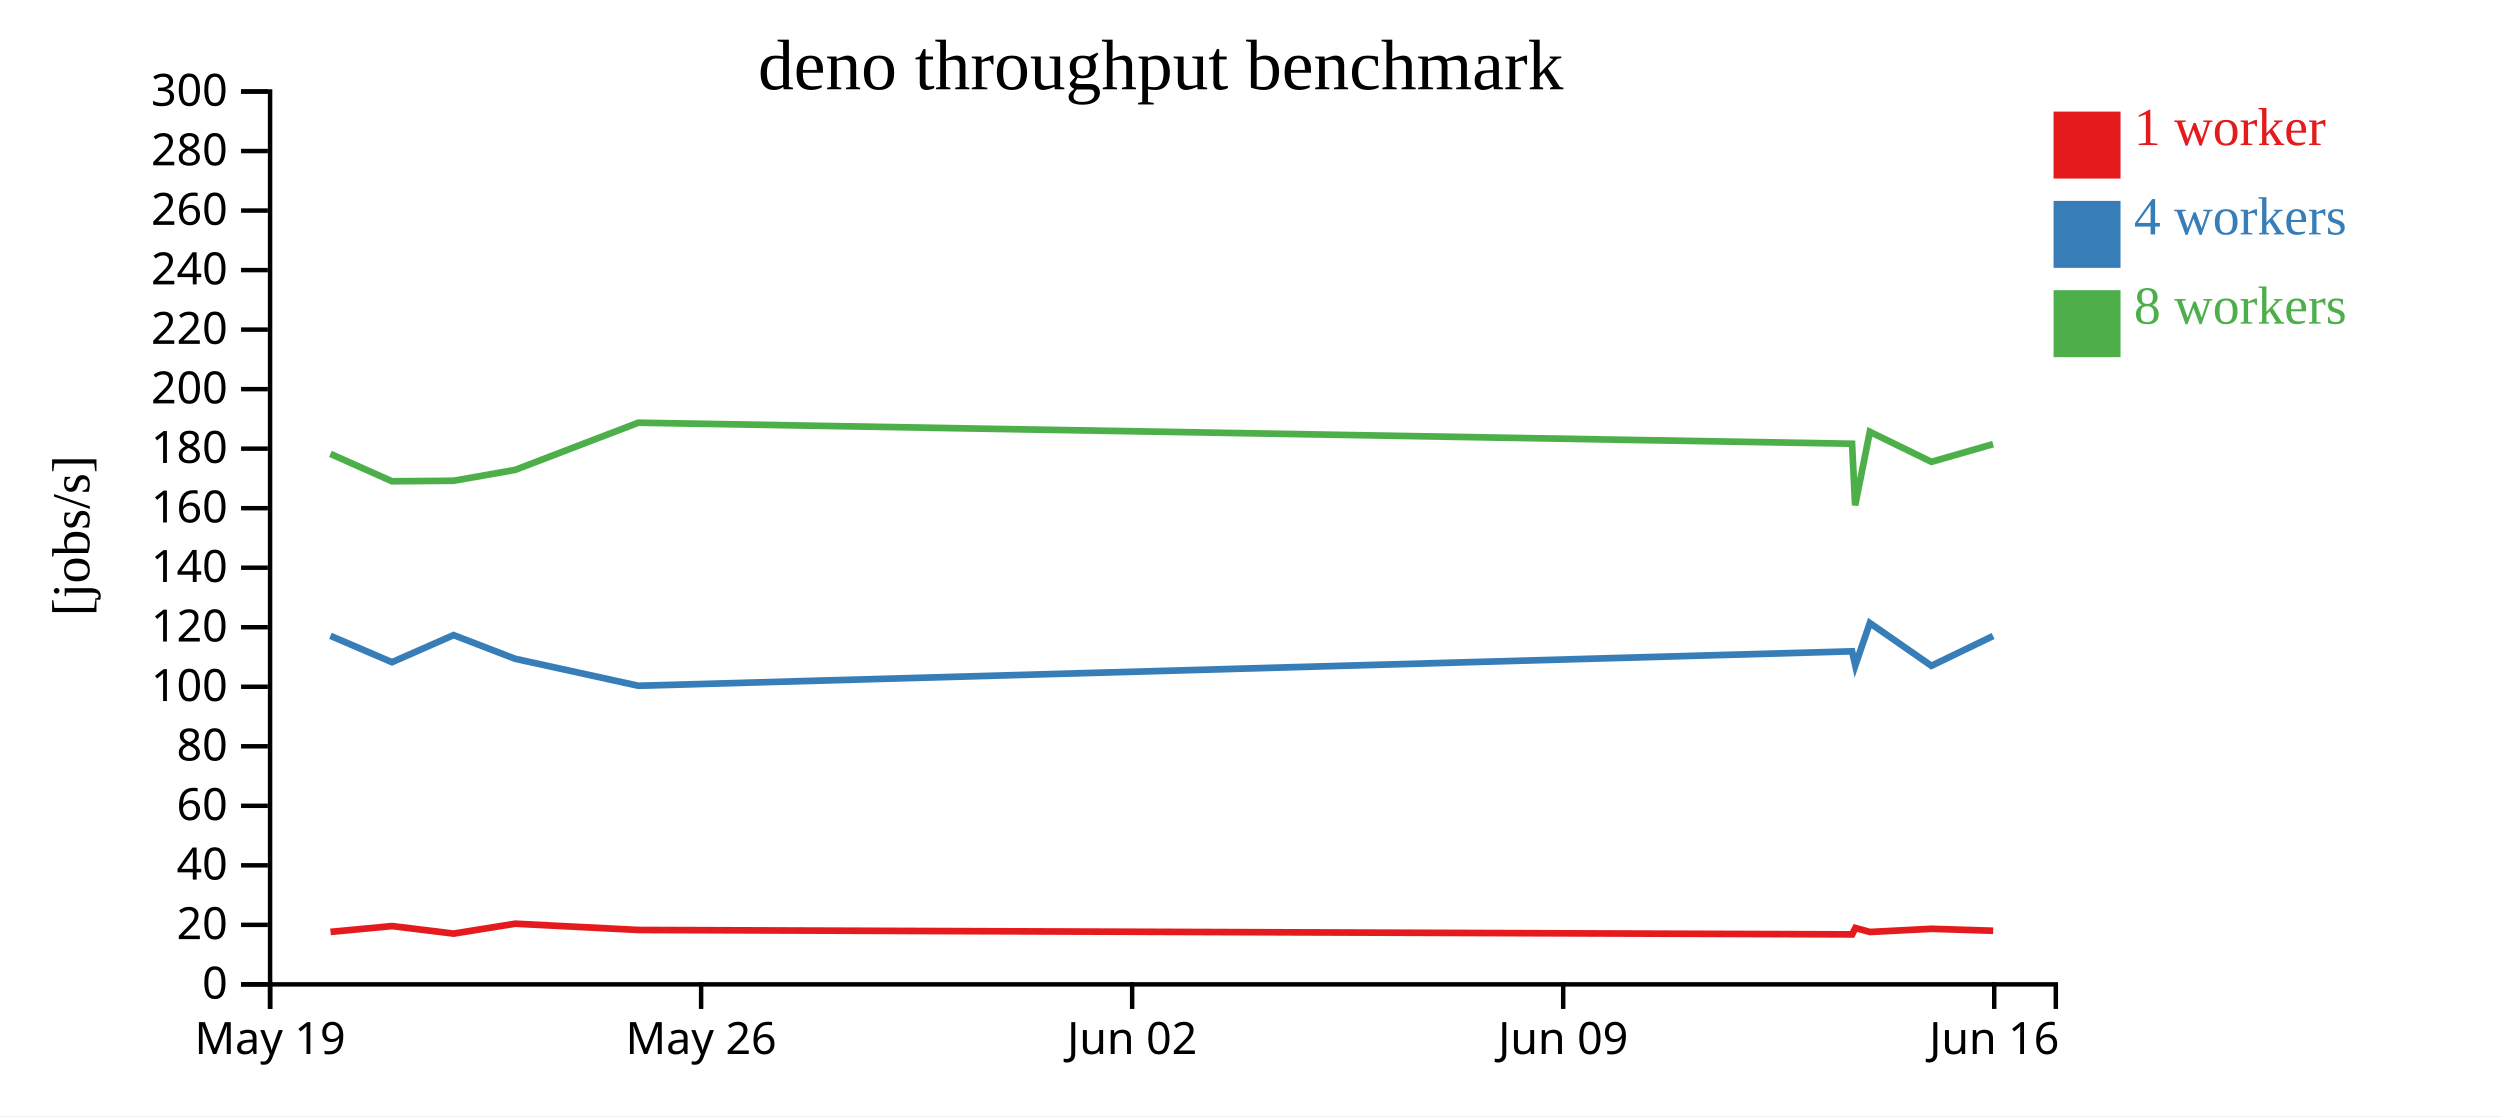
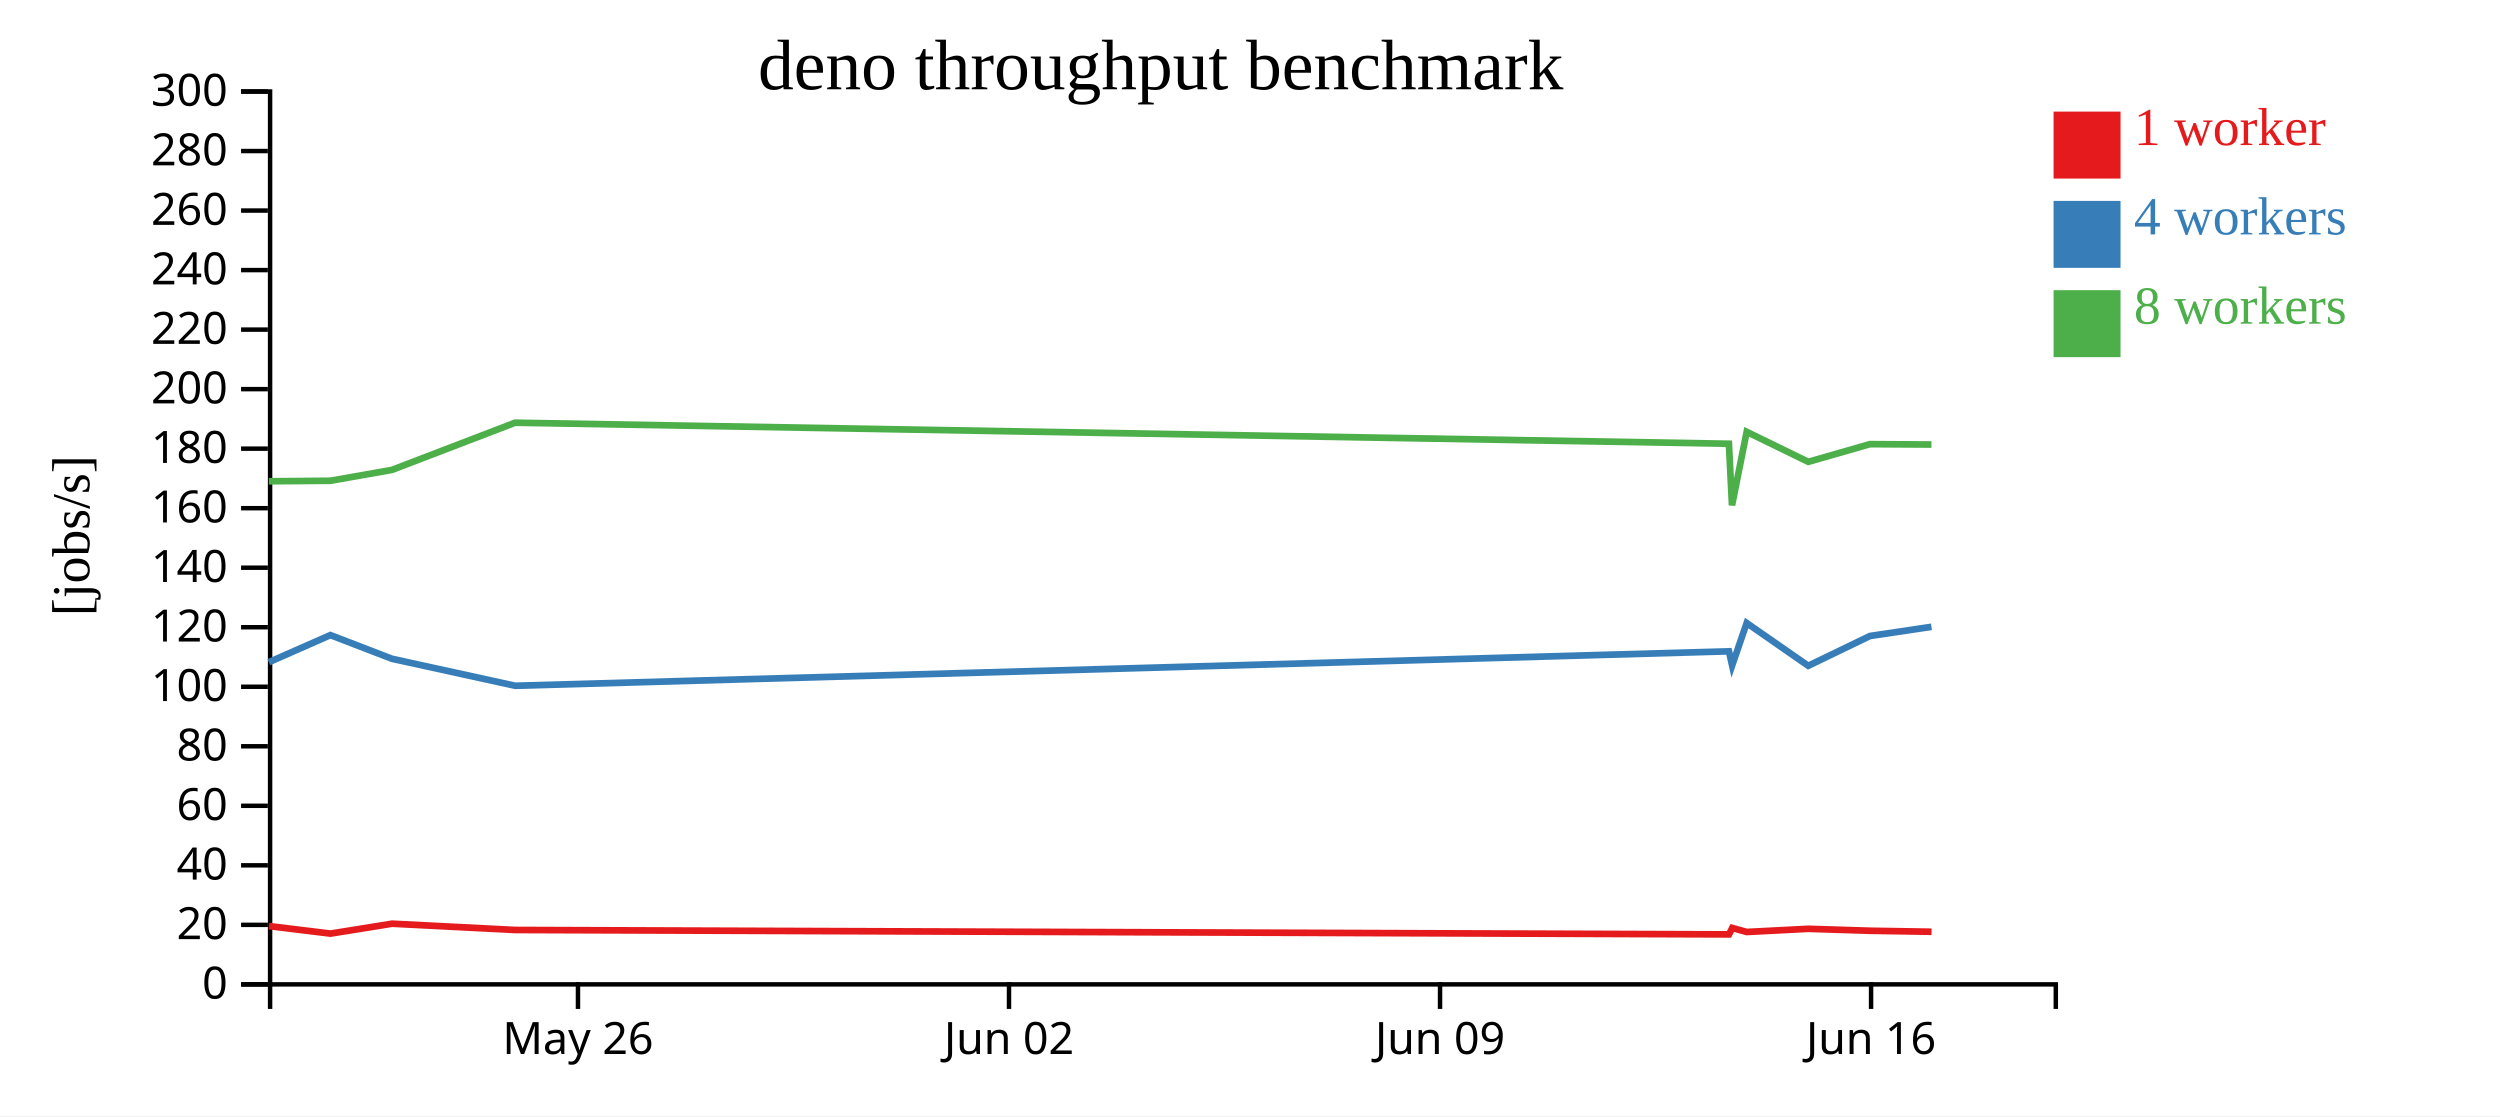
<svg xmlns="http://www.w3.org/2000/svg" width="560" height="250">
  <rect width="100%" height="100%" fill="white" />
  <g transform="translate(60,20)">
    <g transform="translate(0,200)" fill="none" font-size="10" font-family="sans-serif" text-anchor="middle">
      <path class="domain" stroke="currentColor" d="M0.5,6V0.5H400.5V6" />
-       <g class="tick" opacity="1" transform="translate(0.5,0)">
-         <line stroke="currentColor" y2="6" />
-         <text fill="currentColor" y="9" dy="0.71em">May 19</text>
-       </g>
-       <g class="tick" opacity="1" transform="translate(97.05172,0)">
+       <g class="tick" opacity="1" transform="translate(69.46552,0)">
        <line stroke="currentColor" y2="6" />
        <text fill="currentColor" y="9" dy="0.71em">May 26</text>
      </g>
-       <g class="tick" opacity="1" transform="translate(193.6034,0)">
+       <g class="tick" opacity="1" transform="translate(166.0172,0)">
        <line stroke="currentColor" y2="6" />
        <text fill="currentColor" y="9" dy="0.71em">Jun 02</text>
      </g>
-       <g class="tick" opacity="1" transform="translate(290.1552,0)">
+       <g class="tick" opacity="1" transform="translate(262.569,0)">
        <line stroke="currentColor" y2="6" />
        <text fill="currentColor" y="9" dy="0.71em">Jun 09</text>
      </g>
-       <g class="tick" opacity="1" transform="translate(386.7069,0)">
+       <g class="tick" opacity="1" transform="translate(359.1207,0)">
        <line stroke="currentColor" y2="6" />
        <text fill="currentColor" y="9" dy="0.71em">Jun 16</text>
      </g>
    </g>
    <g fill="none" font-size="10" font-family="sans-serif" text-anchor="end">
      <path class="domain" stroke="currentColor" d="M-6,200.5H0.5V0.5H-6" />
      <g class="tick" opacity="1" transform="translate(0,200.5)">
        <line stroke="currentColor" x2="-6" />
        <text fill="currentColor" x="-9" dy="0.32em">0</text>
      </g>
      <g class="tick" opacity="1" transform="translate(0,187.1667)">
        <line stroke="currentColor" x2="-6" />
        <text fill="currentColor" x="-9" dy="0.32em">20</text>
      </g>
      <g class="tick" opacity="1" transform="translate(0,173.8333)">
        <line stroke="currentColor" x2="-6" />
        <text fill="currentColor" x="-9" dy="0.32em">40</text>
      </g>
      <g class="tick" opacity="1" transform="translate(0,160.5)">
        <line stroke="currentColor" x2="-6" />
        <text fill="currentColor" x="-9" dy="0.32em">60</text>
      </g>
      <g class="tick" opacity="1" transform="translate(0,147.1667)">
        <line stroke="currentColor" x2="-6" />
        <text fill="currentColor" x="-9" dy="0.32em">80</text>
      </g>
      <g class="tick" opacity="1" transform="translate(0,133.8333)">
        <line stroke="currentColor" x2="-6" />
        <text fill="currentColor" x="-9" dy="0.32em">100</text>
      </g>
      <g class="tick" opacity="1" transform="translate(0,120.5)">
        <line stroke="currentColor" x2="-6" />
        <text fill="currentColor" x="-9" dy="0.32em">120</text>
      </g>
      <g class="tick" opacity="1" transform="translate(0,107.1667)">
        <line stroke="currentColor" x2="-6" />
        <text fill="currentColor" x="-9" dy="0.32em">140</text>
      </g>
      <g class="tick" opacity="1" transform="translate(0,93.83333)">
        <line stroke="currentColor" x2="-6" />
        <text fill="currentColor" x="-9" dy="0.32em">160</text>
      </g>
      <g class="tick" opacity="1" transform="translate(0,80.5)">
        <line stroke="currentColor" x2="-6" />
        <text fill="currentColor" x="-9" dy="0.32em">180</text>
      </g>
      <g class="tick" opacity="1" transform="translate(0,67.16667)">
        <line stroke="currentColor" x2="-6" />
        <text fill="currentColor" x="-9" dy="0.32em">200</text>
      </g>
      <g class="tick" opacity="1" transform="translate(0,53.83333)">
        <line stroke="currentColor" x2="-6" />
        <text fill="currentColor" x="-9" dy="0.32em">220</text>
      </g>
      <g class="tick" opacity="1" transform="translate(0,40.5)">
        <line stroke="currentColor" x2="-6" />
        <text fill="currentColor" x="-9" dy="0.32em">240</text>
      </g>
      <g class="tick" opacity="1" transform="translate(0,27.16667)">
        <line stroke="currentColor" x2="-6" />
        <text fill="currentColor" x="-9" dy="0.32em">260</text>
      </g>
      <g class="tick" opacity="1" transform="translate(0,13.83333)">
        <line stroke="currentColor" x2="-6" />
        <text fill="currentColor" x="-9" dy="0.32em">280</text>
      </g>
      <g class="tick" opacity="1" transform="translate(0,0.5)">
        <line stroke="currentColor" x2="-6" />
        <text fill="currentColor" x="-9" dy="0.32em">300</text>
      </g>
    </g>
    <text text-anchor="middle" style="font-size: 12px" transform="rotate(-90)" y="-40" x="-100">[jobs/s]</text>
    <text text-anchor="middle" style="font-size: 16px" y="0" x="200">deno throughput benchmark</text>
-     <path class="line" fill="none" stroke="#e41a1c" stroke-width="1.5" d="M14.032,188.746L27.825,187.441L41.614,189.127L55.415,186.909L82.99,188.314L354.886,189.301L355.606,187.868L358.865,188.763L372.656,188.053L386.474,188.489" />
-     <path class="line" fill="none" stroke="#377eb8" stroke-width="1.5" d="M14.011,122.426L27.809,128.331L41.594,122.264L55.391,127.568L82.973,133.612L354.867,125.893L355.583,129.063L358.844,119.562L372.635,129.138L386.455,122.463" />
-     <path class="line" fill="none" stroke="#4daf4a" stroke-width="1.5" d="M14.015,81.671L27.809,87.804L41.596,87.691L55.389,85.255L82.971,74.687L354.861,79.402L355.554,93.197L358.843,76.726L372.635,83.45L386.449,79.489" />
+     <path class="line" fill="none" stroke="#e41a1c" stroke-width="1.5" d="M0.239,187.441L14.028,189.127L27.828,186.909L55.403,188.314L327.3,189.301L328.02,187.868L331.279,188.763L345.07,188.053L358.888,188.489L372.669,188.715" />
+     <path class="line" fill="none" stroke="#377eb8" stroke-width="1.5" d="M0.222,128.331L14.008,122.264L27.805,127.568L55.387,133.612L327.281,125.893L327.996,129.063L331.258,119.562L345.049,129.138L358.869,122.463L372.65,120.408" />
+     <path class="line" fill="none" stroke="#4daf4a" stroke-width="1.5" d="M0.223,87.804L14.01,87.691L27.803,85.255L55.384,74.687L327.275,79.402L327.968,93.197L331.257,76.726L345.049,83.45L358.863,79.489L372.648,79.576" />
    <rect class="dot" x="400" y="5" width="15" height="15" style="fill: #e41a1c;" />
    <rect class="dot" x="400" y="25" width="15" height="15" style="fill: #377eb8;" />
    <rect class="dot" x="400" y="45" width="15" height="15" style="fill: #4daf4a;" />
    <text class="label" x="418" y="12.5" style="fill: #e41a1c; alignment-baseline: middle;" text-anchor="left">1 worker</text>
    <text class="label" x="418" y="32.5" style="fill: #377eb8; alignment-baseline: middle;" text-anchor="left">4 workers</text>
    <text class="label" x="418" y="52.5" style="fill: #4daf4a; alignment-baseline: middle;" text-anchor="left">8 workers</text>
  </g>
</svg>
